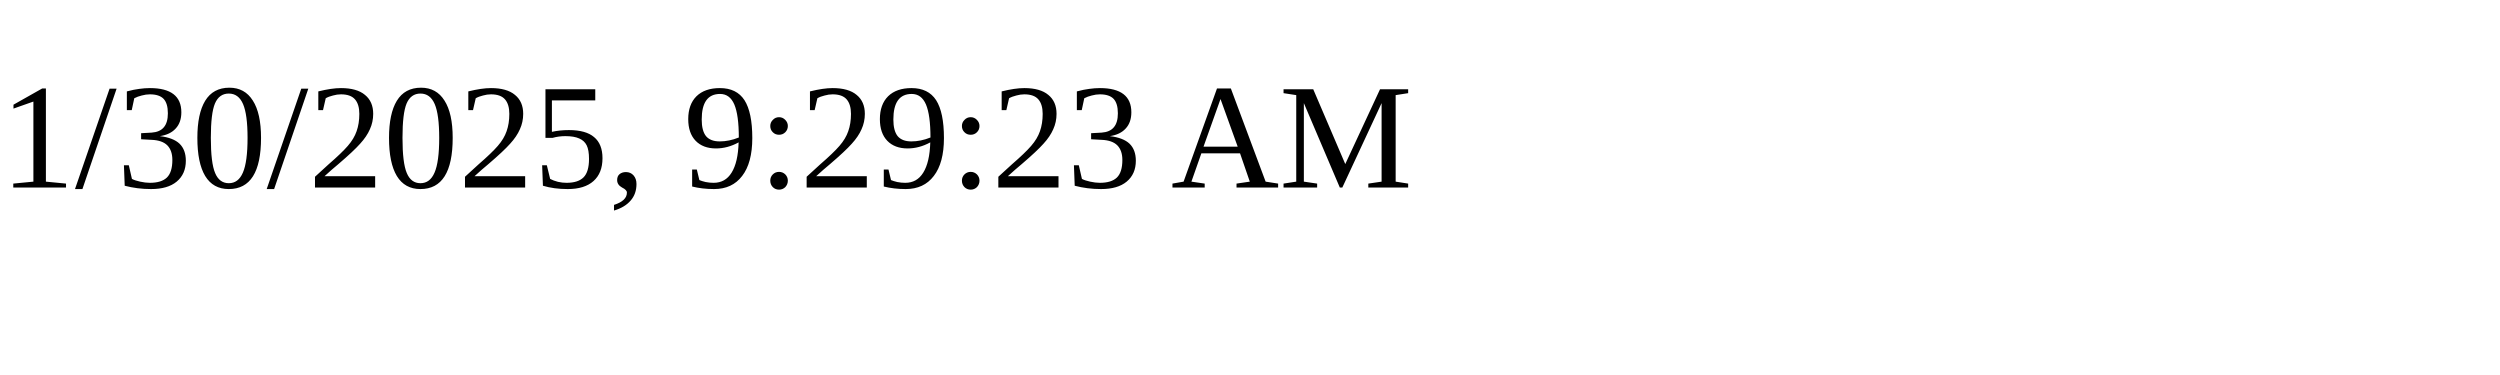
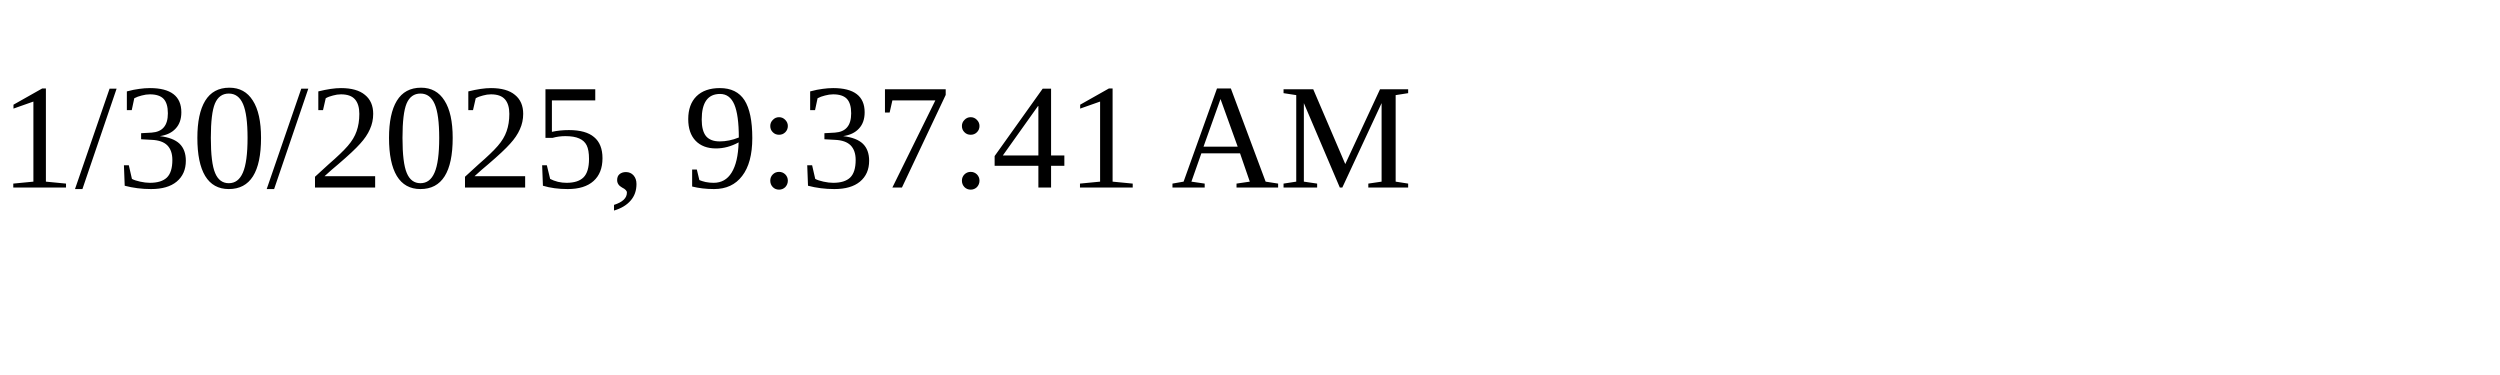
<svg xmlns="http://www.w3.org/2000/svg" height="30" width="200">
-   <text x="0" y="15">1/30/2025, 9:29:23 AM</text>
+   <text x="0" y="15">1/30/2025, 9:37:41 AM</text>
</svg>
